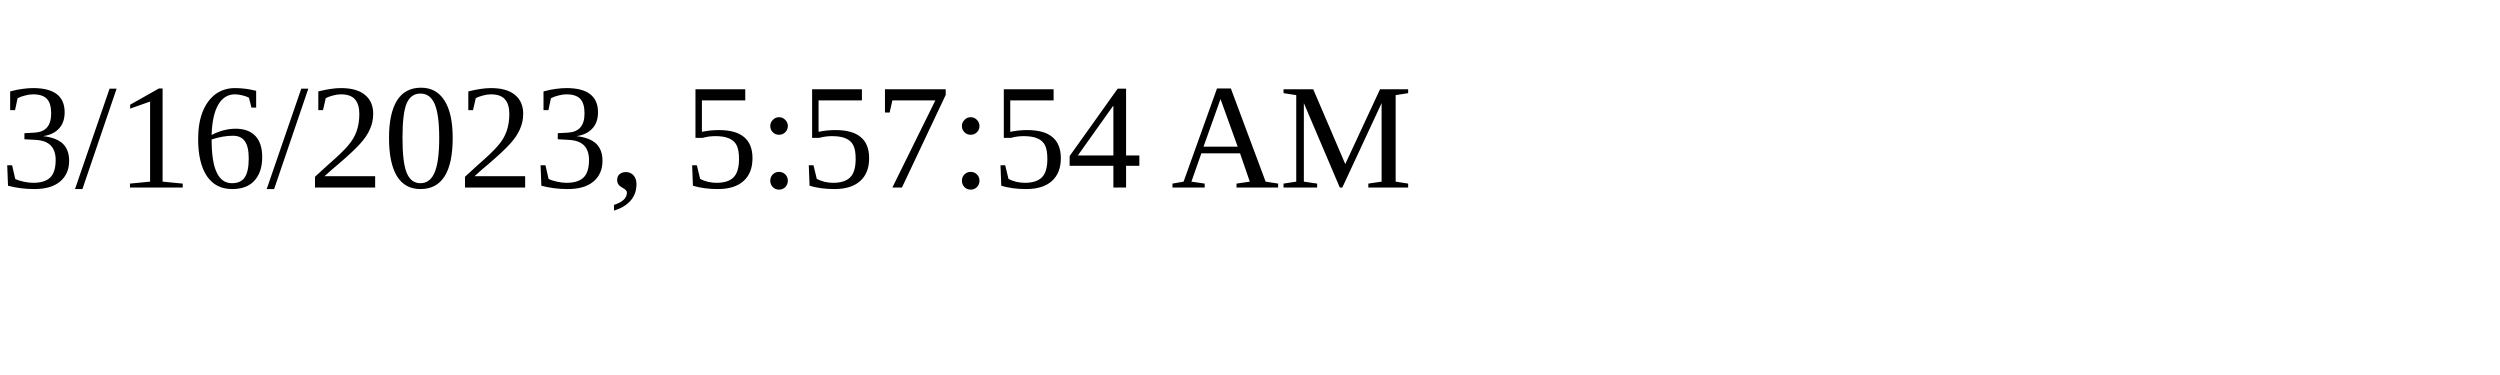
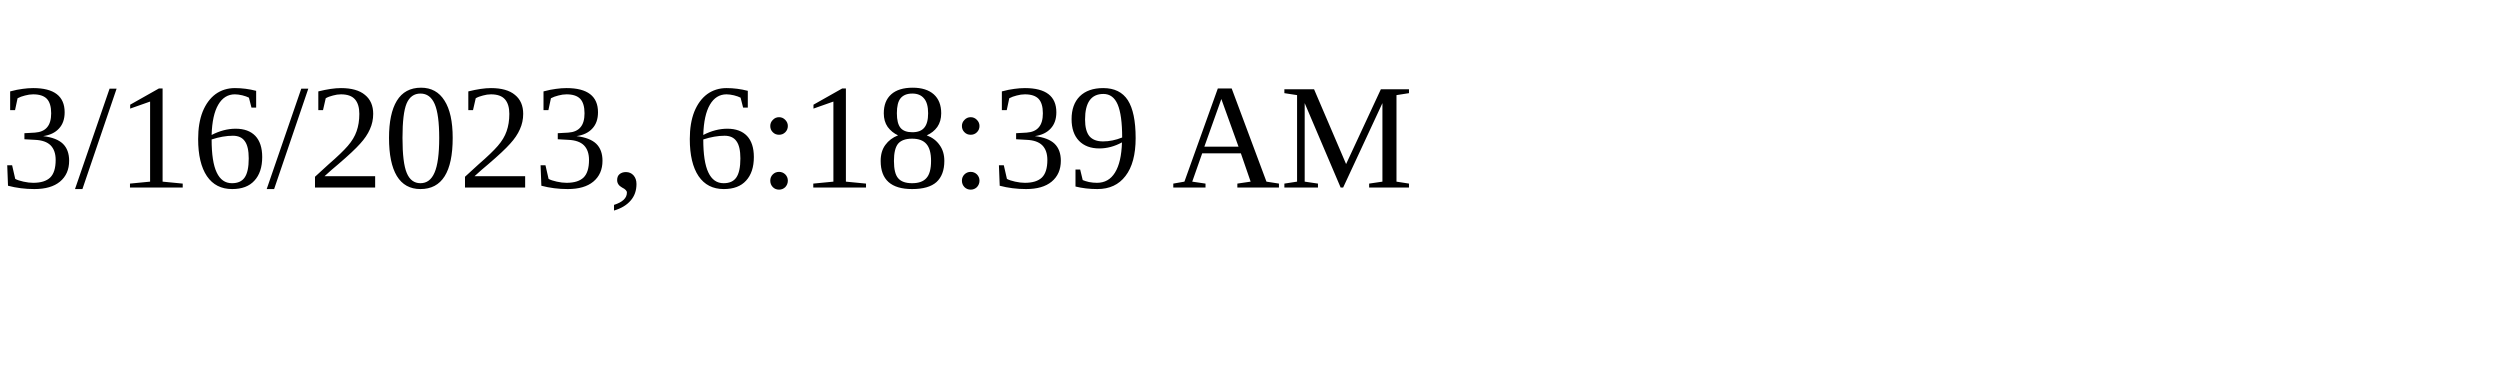
<svg xmlns="http://www.w3.org/2000/svg" height="30" width="200">
-   <text x="0" y="15">3/16/2023, 5:57:54 AM</text>
+   <text x="0" y="15">3/16/2023, 6:18:39 AM</text>
</svg>
